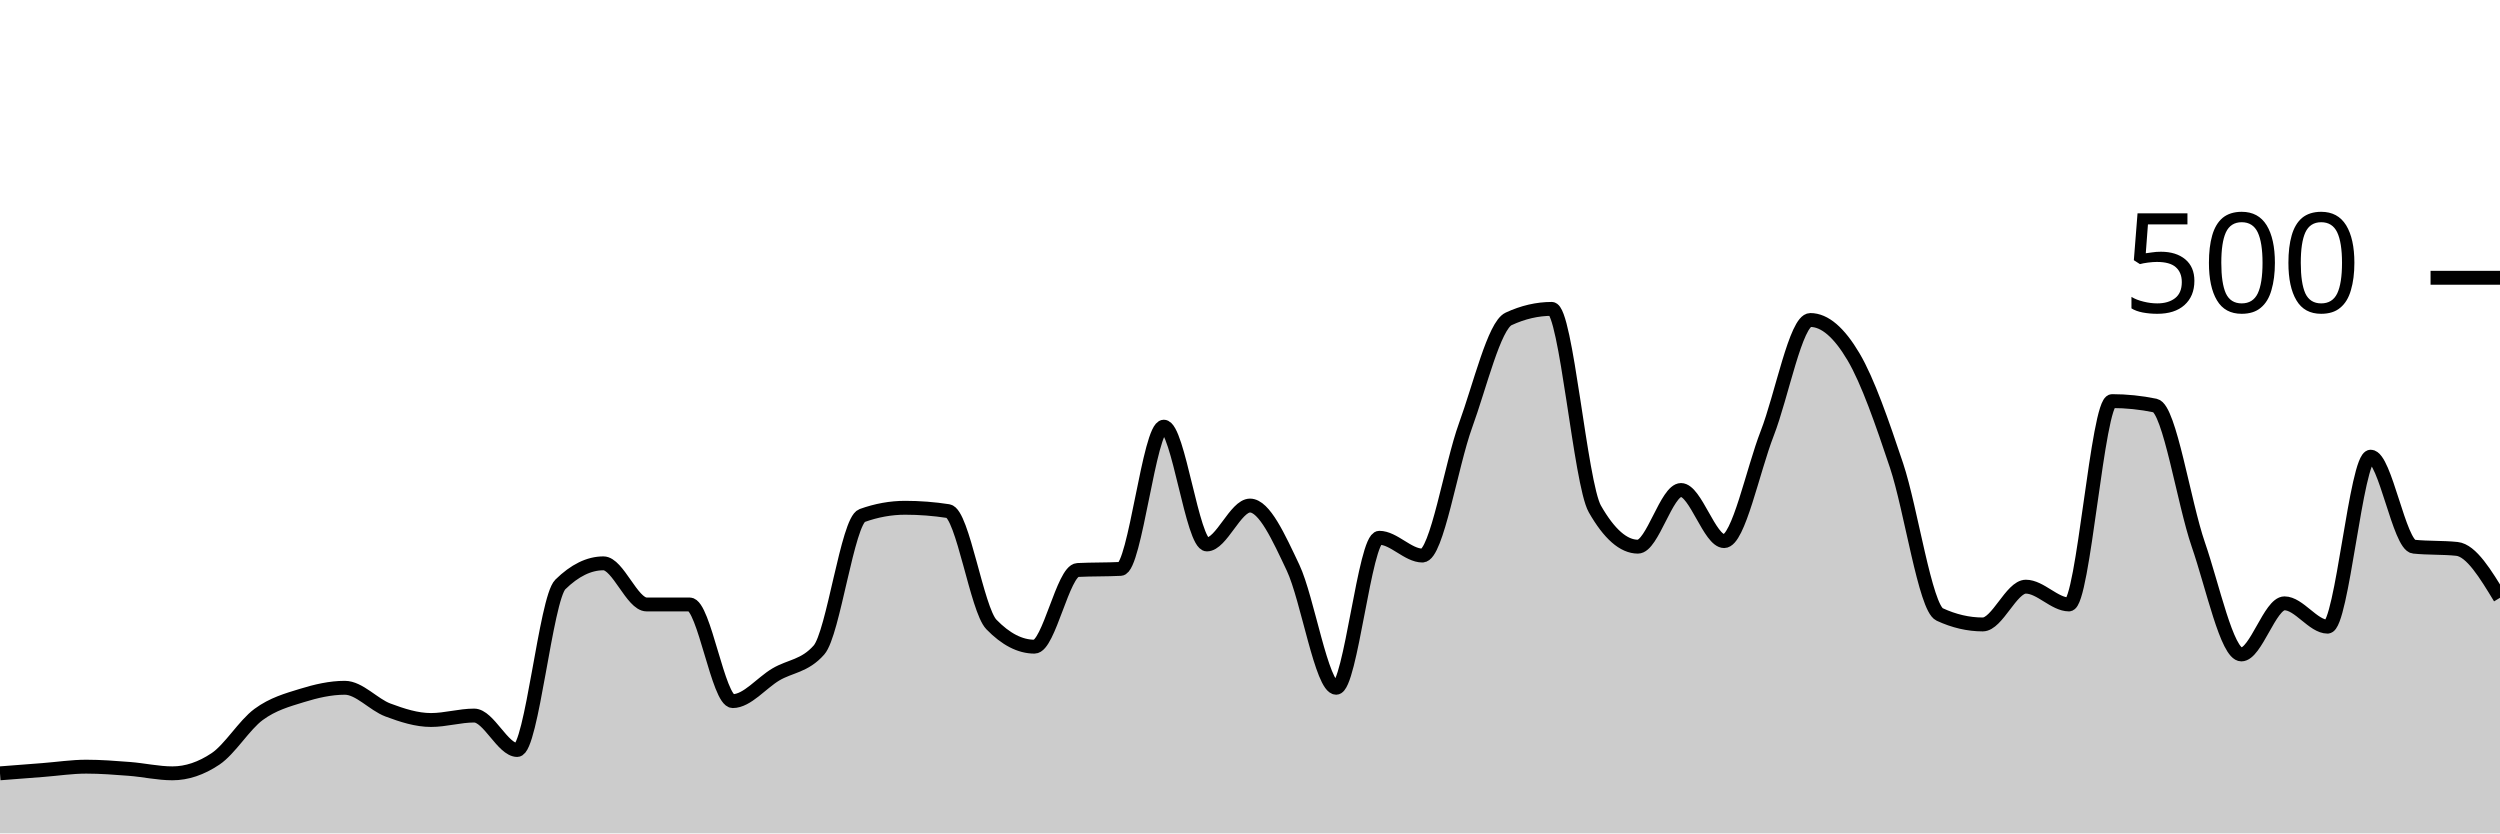
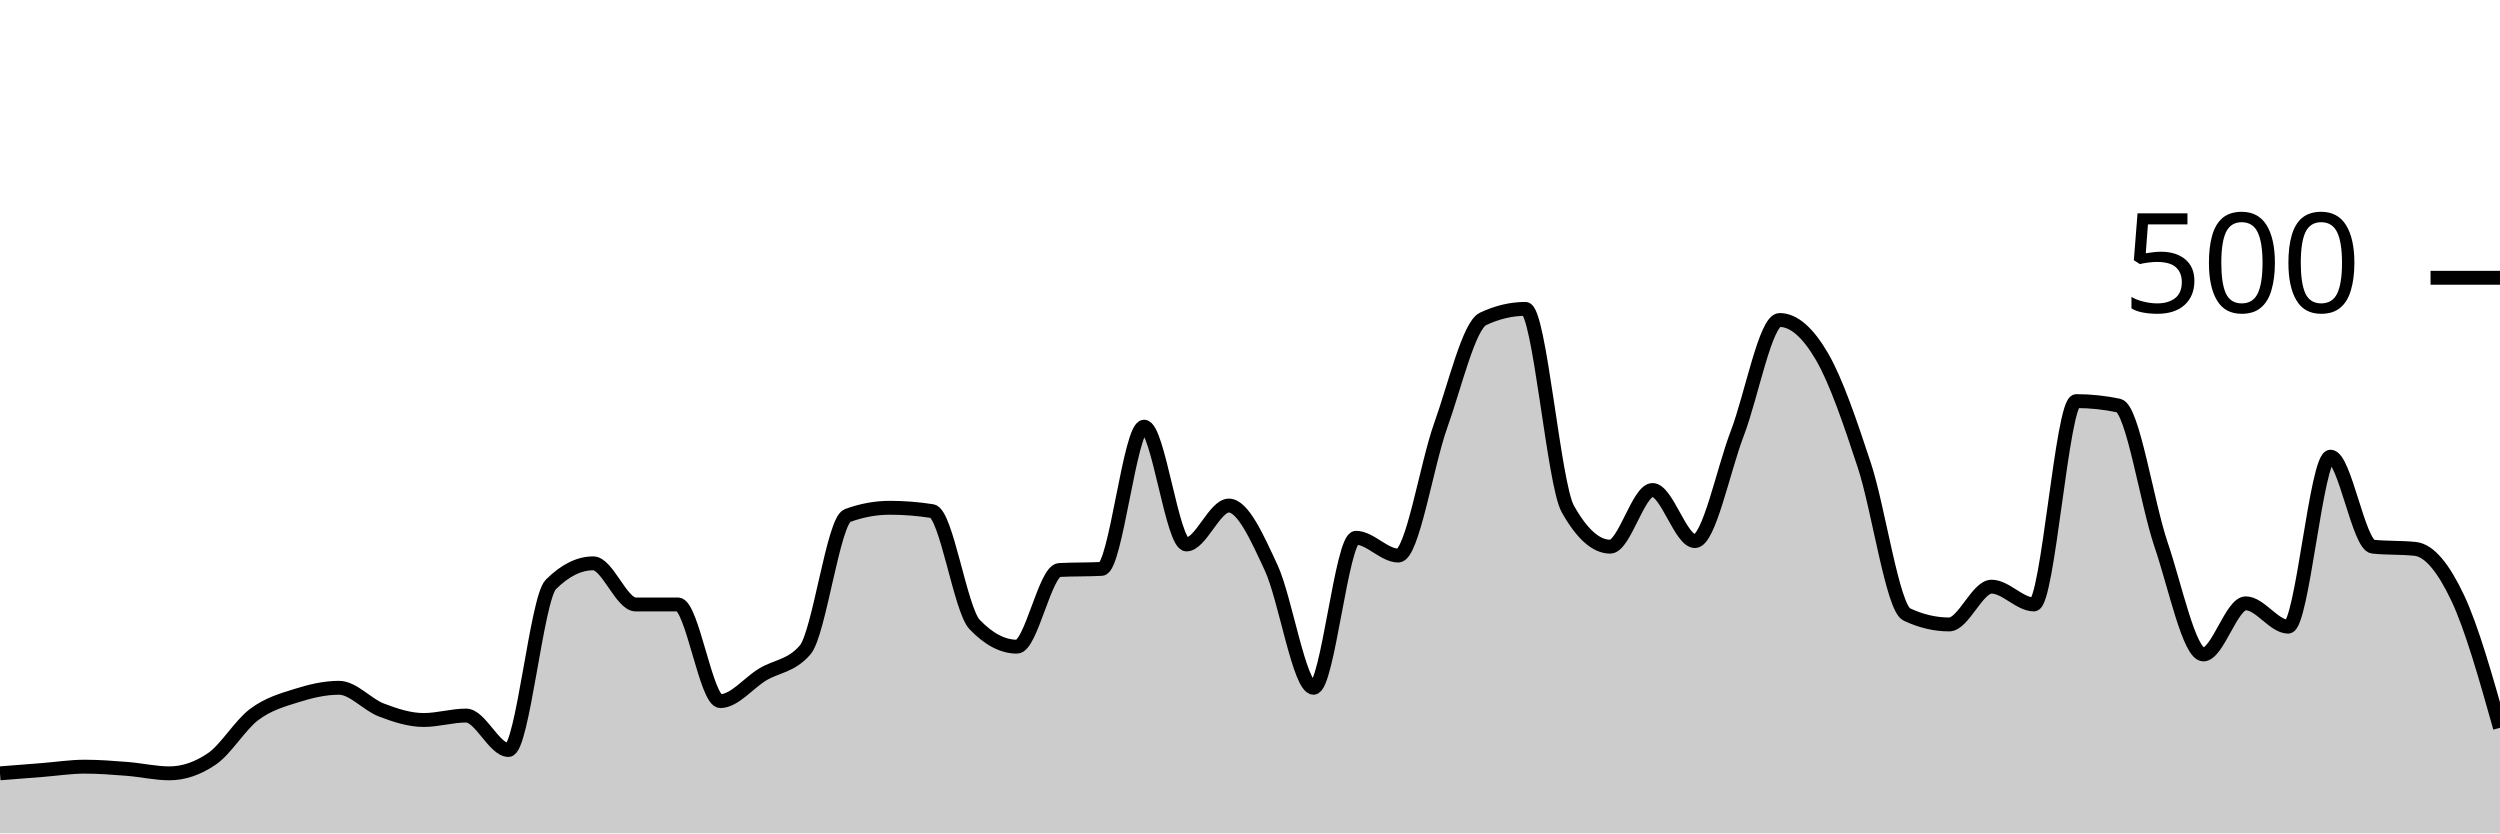
<svg xmlns="http://www.w3.org/2000/svg" viewBox="0 0 180 60">
  <g transform="translate(0,20)">
-     <path class="area" fill="rgba(0, 0, 0, 0.2)" d="M0,35.68C1.034,35.6,2.069,35.52,3.103,35.44C4.138,35.36,5.172,35.2,6.207,35.2C7.241,35.2,8.276,35.28,9.31,35.36C10.345,35.44,11.379,35.68,12.414,35.68C13.448,35.68,14.483,35.333,15.517,34.64C16.552,33.947,17.586,32.2,18.621,31.44C19.655,30.68,20.69,30.4,21.724,30.08C22.759,29.76,23.793,29.52,24.828,29.52C25.862,29.52,26.897,30.733,27.931,31.12C28.966,31.507,30,31.84,31.034,31.84C32.069,31.84,33.103,31.52,34.138,31.52C35.172,31.52,36.207,34,37.241,34C38.276,34,39.31,23.093,40.345,22.08C41.379,21.067,42.414,20.56,43.448,20.56C44.483,20.56,45.517,23.52,46.552,23.52C47.586,23.52,48.621,23.52,49.655,23.52C50.69,23.52,51.724,30.48,52.759,30.48C53.793,30.48,54.828,29.173,55.862,28.56C56.897,27.947,57.931,27.973,58.966,26.8C60,25.627,61.034,17.493,62.069,17.12C63.103,16.747,64.138,16.56,65.172,16.56C66.207,16.56,67.241,16.64,68.276,16.8C69.31,16.96,70.345,23.893,71.379,24.96C72.414,26.027,73.448,26.56,74.483,26.56C75.517,26.56,76.552,21.093,77.586,21.04C78.621,20.987,79.655,21.013,80.69,20.96C81.724,20.907,82.759,10.72,83.793,10.72C84.828,10.72,85.862,19.2,86.897,19.2C87.931,19.2,88.966,16.4,90,16.4C91.034,16.4,92.069,18.693,93.103,20.88C94.138,23.067,95.172,29.52,96.207,29.52C97.241,29.52,98.276,18.72,99.31,18.72C100.345,18.72,101.379,20,102.414,20C103.448,20,104.483,13.48,105.517,10.64C106.552,7.8,107.586,3.44,108.621,2.96C109.655,2.48,110.69,2.24,111.724,2.24C112.759,2.24,113.793,14.827,114.828,16.64C115.862,18.453,116.897,19.36,117.931,19.36C118.966,19.36,120,15.28,121.034,15.28C122.069,15.28,123.103,18.96,124.138,18.96C125.172,18.96,126.207,13.853,127.241,11.2C128.276,8.547,129.31,3.04,130.345,3.04C131.379,3.04,132.414,3.933,133.448,5.68C134.483,7.427,135.517,10.427,136.552,13.52C137.586,16.613,138.621,23.76,139.655,24.24C140.69,24.72,141.724,24.96,142.759,24.96C143.793,24.96,144.828,22.24,145.862,22.24C146.897,22.24,147.931,23.52,148.966,23.52C150,23.52,151.034,8.88,152.069,8.88C153.103,8.88,154.138,8.987,155.172,9.2C156.207,9.413,157.241,16.213,158.276,19.2C159.31,22.187,160.345,27.12,161.379,27.12C162.414,27.12,163.448,23.44,164.483,23.44C165.517,23.44,166.552,25.12,167.586,25.12C168.621,25.12,169.655,12.88,170.69,12.88C171.724,12.88,172.759,19.253,173.793,19.36C174.828,19.467,175.862,19.413,176.897,19.52C177.931,19.627,178.966,21.333,180,23.04L180,40C178.966,40,177.931,40,176.897,40C175.862,40,174.828,40,173.793,40C172.759,40,171.724,40,170.69,40C169.655,40,168.621,40,167.586,40C166.552,40,165.517,40,164.483,40C163.448,40,162.414,40,161.379,40C160.345,40,159.31,40,158.276,40C157.241,40,156.207,40,155.172,40C154.138,40,153.103,40,152.069,40C151.034,40,150,40,148.966,40C147.931,40,146.897,40,145.862,40C144.828,40,143.793,40,142.759,40C141.724,40,140.69,40,139.655,40C138.621,40,137.586,40,136.552,40C135.517,40,134.483,40,133.448,40C132.414,40,131.379,40,130.345,40C129.31,40,128.276,40,127.241,40C126.207,40,125.172,40,124.138,40C123.103,40,122.069,40,121.034,40C120,40,118.966,40,117.931,40C116.897,40,115.862,40,114.828,40C113.793,40,112.759,40,111.724,40C110.69,40,109.655,40,108.621,40C107.586,40,106.552,40,105.517,40C104.483,40,103.448,40,102.414,40C101.379,40,100.345,40,99.31,40C98.276,40,97.241,40,96.207,40C95.172,40,94.138,40,93.103,40C92.069,40,91.034,40,90,40C88.966,40,87.931,40,86.897,40C85.862,40,84.828,40,83.793,40C82.759,40,81.724,40,80.69,40C79.655,40,78.621,40,77.586,40C76.552,40,75.517,40,74.483,40C73.448,40,72.414,40,71.379,40C70.345,40,69.31,40,68.276,40C67.241,40,66.207,40,65.172,40C64.138,40,63.103,40,62.069,40C61.034,40,60,40,58.966,40C57.931,40,56.897,40,55.862,40C54.828,40,53.793,40,52.759,40C51.724,40,50.69,40,49.655,40C48.621,40,47.586,40,46.552,40C45.517,40,44.483,40,43.448,40C42.414,40,41.379,40,40.345,40C39.31,40,38.276,40,37.241,40C36.207,40,35.172,40,34.138,40C33.103,40,32.069,40,31.034,40C30,40,28.966,40,27.931,40C26.897,40,25.862,40,24.828,40C23.793,40,22.759,40,21.724,40C20.69,40,19.655,40,18.621,40C17.586,40,16.552,40,15.517,40C14.483,40,13.448,40,12.414,40C11.379,40,10.345,40,9.31,40C8.276,40,7.241,40,6.207,40C5.172,40,4.138,40,3.103,40C2.069,40,1.034,40,0,40Z" />
-     <path class="line" stroke="black" fill="none" d="M0,35.68C1.034,35.6,2.069,35.52,3.103,35.44C4.138,35.36,5.172,35.2,6.207,35.2C7.241,35.2,8.276,35.28,9.31,35.36C10.345,35.44,11.379,35.68,12.414,35.68C13.448,35.68,14.483,35.333,15.517,34.64C16.552,33.947,17.586,32.2,18.621,31.44C19.655,30.68,20.69,30.4,21.724,30.08C22.759,29.76,23.793,29.52,24.828,29.52C25.862,29.52,26.897,30.733,27.931,31.12C28.966,31.507,30,31.84,31.034,31.84C32.069,31.84,33.103,31.52,34.138,31.52C35.172,31.52,36.207,34,37.241,34C38.276,34,39.31,23.093,40.345,22.08C41.379,21.067,42.414,20.56,43.448,20.56C44.483,20.56,45.517,23.52,46.552,23.52C47.586,23.52,48.621,23.52,49.655,23.52C50.69,23.52,51.724,30.48,52.759,30.48C53.793,30.48,54.828,29.173,55.862,28.56C56.897,27.947,57.931,27.973,58.966,26.8C60,25.627,61.034,17.493,62.069,17.12C63.103,16.747,64.138,16.56,65.172,16.56C66.207,16.56,67.241,16.64,68.276,16.8C69.31,16.96,70.345,23.893,71.379,24.96C72.414,26.027,73.448,26.56,74.483,26.56C75.517,26.56,76.552,21.093,77.586,21.04C78.621,20.987,79.655,21.013,80.69,20.96C81.724,20.907,82.759,10.72,83.793,10.72C84.828,10.72,85.862,19.2,86.897,19.2C87.931,19.2,88.966,16.4,90,16.4C91.034,16.4,92.069,18.693,93.103,20.88C94.138,23.067,95.172,29.52,96.207,29.52C97.241,29.52,98.276,18.72,99.31,18.72C100.345,18.72,101.379,20,102.414,20C103.448,20,104.483,13.48,105.517,10.64C106.552,7.8,107.586,3.44,108.621,2.96C109.655,2.48,110.69,2.24,111.724,2.24C112.759,2.24,113.793,14.827,114.828,16.64C115.862,18.453,116.897,19.36,117.931,19.36C118.966,19.36,120,15.28,121.034,15.28C122.069,15.28,123.103,18.96,124.138,18.96C125.172,18.96,126.207,13.853,127.241,11.2C128.276,8.547,129.31,3.04,130.345,3.04C131.379,3.04,132.414,3.933,133.448,5.68C134.483,7.427,135.517,10.427,136.552,13.52C137.586,16.613,138.621,23.76,139.655,24.24C140.69,24.72,141.724,24.96,142.759,24.96C143.793,24.96,144.828,22.24,145.862,22.24C146.897,22.24,147.931,23.52,148.966,23.52C150,23.52,151.034,8.88,152.069,8.88C153.103,8.88,154.138,8.987,155.172,9.2C156.207,9.413,157.241,16.213,158.276,19.2C159.31,22.187,160.345,27.12,161.379,27.12C162.414,27.12,163.448,23.44,164.483,23.44C165.517,23.44,166.552,25.12,167.586,25.12C168.621,25.12,169.655,12.88,170.69,12.88C171.724,12.88,172.759,19.253,173.793,19.36C174.828,19.467,175.862,19.413,176.897,19.52C177.931,19.627,178.966,21.333,180,23.04" />
+     <path class="area" fill="rgba(0, 0, 0, 0.2)" d="M0,35.68C1.017,35.6,2.034,35.52,3.051,35.44C4.068,35.36,5.085,35.2,6.102,35.2C7.119,35.2,8.136,35.28,9.153,35.36C10.169,35.44,11.186,35.68,12.203,35.68C13.22,35.68,14.237,35.333,15.254,34.64C16.271,33.947,17.288,32.2,18.305,31.44C19.322,30.68,20.339,30.4,21.356,30.08C22.373,29.76,23.39,29.52,24.407,29.52C25.424,29.52,26.441,30.733,27.458,31.12C28.475,31.507,29.492,31.84,30.508,31.84C31.525,31.84,32.542,31.52,33.559,31.52C34.576,31.52,35.593,34,36.61,34C37.627,34,38.644,23.093,39.661,22.08C40.678,21.067,41.695,20.56,42.712,20.56C43.729,20.56,44.746,23.52,45.763,23.52C46.78,23.52,47.797,23.52,48.814,23.52C49.831,23.52,50.847,30.48,51.864,30.48C52.881,30.48,53.898,29.173,54.915,28.56C55.932,27.947,56.949,27.973,57.966,26.8C58.983,25.627,60,17.493,61.017,17.12C62.034,16.747,63.051,16.56,64.068,16.56C65.085,16.56,66.102,16.64,67.119,16.8C68.136,16.96,69.153,23.893,70.169,24.96C71.186,26.027,72.203,26.56,73.22,26.56C74.237,26.56,75.254,21.093,76.271,21.04C77.288,20.987,78.305,21.013,79.322,20.96C80.339,20.907,81.356,10.72,82.373,10.72C83.39,10.72,84.407,19.2,85.424,19.2C86.441,19.2,87.458,16.4,88.475,16.4C89.492,16.4,90.508,18.693,91.525,20.88C92.542,23.067,93.559,29.52,94.576,29.52C95.593,29.52,96.61,18.72,97.627,18.72C98.644,18.72,99.661,20,100.678,20C101.695,20,102.712,13.48,103.729,10.64C104.746,7.8,105.763,3.44,106.78,2.96C107.797,2.48,108.814,2.24,109.831,2.24C110.847,2.24,111.864,14.827,112.881,16.64C113.898,18.453,114.915,19.36,115.932,19.36C116.949,19.36,117.966,15.28,118.983,15.28C120,15.28,121.017,18.96,122.034,18.96C123.051,18.96,124.068,13.853,125.085,11.2C126.102,8.547,127.119,3.04,128.136,3.04C129.153,3.04,130.169,3.933,131.186,5.68C132.203,7.427,133.22,10.427,134.237,13.52C135.254,16.613,136.271,23.76,137.288,24.24C138.305,24.72,139.322,24.96,140.339,24.96C141.356,24.96,142.373,22.24,143.39,22.24C144.407,22.24,145.424,23.52,146.441,23.52C147.458,23.52,148.475,8.88,149.492,8.88C150.508,8.88,151.525,8.987,152.542,9.2C153.559,9.413,154.576,16.213,155.593,19.2C156.61,22.187,157.627,27.12,158.644,27.12C159.661,27.12,160.678,23.44,161.695,23.44C162.712,23.44,163.729,25.12,164.746,25.12C165.763,25.12,166.78,12.88,167.797,12.88C168.814,12.88,169.831,19.253,170.847,19.36C171.864,19.467,172.881,19.413,173.898,19.52C174.915,19.627,175.932,20.893,176.949,23.04C177.966,25.187,178.983,28.793,180,32.4L180,40C178.983,40,177.966,40,176.949,40C175.932,40,174.915,40,173.898,40C172.881,40,171.864,40,170.847,40C169.831,40,168.814,40,167.797,40C166.78,40,165.763,40,164.746,40C163.729,40,162.712,40,161.695,40C160.678,40,159.661,40,158.644,40C157.627,40,156.61,40,155.593,40C154.576,40,153.559,40,152.542,40C151.525,40,150.508,40,149.492,40C148.475,40,147.458,40,146.441,40C145.424,40,144.407,40,143.39,40C142.373,40,141.356,40,140.339,40C139.322,40,138.305,40,137.288,40C136.271,40,135.254,40,134.237,40C133.22,40,132.203,40,131.186,40C130.169,40,129.153,40,128.136,40C127.119,40,126.102,40,125.085,40C124.068,40,123.051,40,122.034,40C121.017,40,120,40,118.983,40C117.966,40,116.949,40,115.932,40C114.915,40,113.898,40,112.881,40C111.864,40,110.847,40,109.831,40C108.814,40,107.797,40,106.78,40C105.763,40,104.746,40,103.729,40C102.712,40,101.695,40,100.678,40C99.661,40,98.644,40,97.627,40C96.61,40,95.593,40,94.576,40C93.559,40,92.542,40,91.525,40C90.508,40,89.492,40,88.475,40C87.458,40,86.441,40,85.424,40C84.407,40,83.39,40,82.373,40C81.356,40,80.339,40,79.322,40C78.305,40,77.288,40,76.271,40C75.254,40,74.237,40,73.22,40C72.203,40,71.186,40,70.169,40C69.153,40,68.136,40,67.119,40C66.102,40,65.085,40,64.068,40C63.051,40,62.034,40,61.017,40C60,40,58.983,40,57.966,40C56.949,40,55.932,40,54.915,40C53.898,40,52.881,40,51.864,40C50.847,40,49.831,40,48.814,40C47.797,40,46.78,40,45.763,40C44.746,40,43.729,40,42.712,40C41.695,40,40.678,40,39.661,40C38.644,40,37.627,40,36.61,40C35.593,40,34.576,40,33.559,40C32.542,40,31.525,40,30.508,40C29.492,40,28.475,40,27.458,40C26.441,40,25.424,40,24.407,40C23.39,40,22.373,40,21.356,40C20.339,40,19.322,40,18.305,40C17.288,40,16.271,40,15.254,40C14.237,40,13.22,40,12.203,40C11.186,40,10.169,40,9.153,40C8.136,40,7.119,40,6.102,40C5.085,40,4.068,40,3.051,40C2.034,40,1.017,40,0,40Z" />
+     <path class="line" stroke="black" fill="none" d="M0,35.68C1.017,35.6,2.034,35.52,3.051,35.44C4.068,35.36,5.085,35.2,6.102,35.2C7.119,35.2,8.136,35.28,9.153,35.36C10.169,35.44,11.186,35.68,12.203,35.68C13.22,35.68,14.237,35.333,15.254,34.64C16.271,33.947,17.288,32.2,18.305,31.44C19.322,30.68,20.339,30.4,21.356,30.08C22.373,29.76,23.39,29.52,24.407,29.52C25.424,29.52,26.441,30.733,27.458,31.12C28.475,31.507,29.492,31.84,30.508,31.84C31.525,31.84,32.542,31.52,33.559,31.52C34.576,31.52,35.593,34,36.61,34C37.627,34,38.644,23.093,39.661,22.08C40.678,21.067,41.695,20.56,42.712,20.56C43.729,20.56,44.746,23.52,45.763,23.52C46.78,23.52,47.797,23.52,48.814,23.52C49.831,23.52,50.847,30.48,51.864,30.48C52.881,30.48,53.898,29.173,54.915,28.56C55.932,27.947,56.949,27.973,57.966,26.8C58.983,25.627,60,17.493,61.017,17.12C62.034,16.747,63.051,16.56,64.068,16.56C65.085,16.56,66.102,16.64,67.119,16.8C68.136,16.96,69.153,23.893,70.169,24.96C71.186,26.027,72.203,26.56,73.22,26.56C74.237,26.56,75.254,21.093,76.271,21.04C77.288,20.987,78.305,21.013,79.322,20.96C80.339,20.907,81.356,10.72,82.373,10.72C83.39,10.72,84.407,19.2,85.424,19.2C86.441,19.2,87.458,16.4,88.475,16.4C89.492,16.4,90.508,18.693,91.525,20.88C92.542,23.067,93.559,29.52,94.576,29.52C95.593,29.52,96.61,18.72,97.627,18.72C98.644,18.72,99.661,20,100.678,20C101.695,20,102.712,13.48,103.729,10.64C104.746,7.8,105.763,3.44,106.78,2.96C107.797,2.48,108.814,2.24,109.831,2.24C110.847,2.24,111.864,14.827,112.881,16.64C113.898,18.453,114.915,19.36,115.932,19.36C116.949,19.36,117.966,15.28,118.983,15.28C120,15.28,121.017,18.96,122.034,18.96C123.051,18.96,124.068,13.853,125.085,11.2C126.102,8.547,127.119,3.04,128.136,3.04C129.153,3.04,130.169,3.933,131.186,5.68C132.203,7.427,133.22,10.427,134.237,13.52C135.254,16.613,136.271,23.76,137.288,24.24C138.305,24.72,139.322,24.96,140.339,24.96C141.356,24.96,142.373,22.24,143.39,22.24C144.407,22.24,145.424,23.52,146.441,23.52C147.458,23.52,148.475,8.88,149.492,8.88C150.508,8.88,151.525,8.987,152.542,9.2C153.559,9.413,154.576,16.213,155.593,19.2C156.61,22.187,157.627,27.12,158.644,27.12C159.661,27.12,160.678,23.44,161.695,23.44C162.712,23.44,163.729,25.12,164.746,25.12C165.763,25.12,166.78,12.88,167.797,12.88C168.814,12.88,169.831,19.253,170.847,19.36C171.864,19.467,172.881,19.413,173.898,19.52C174.915,19.627,175.932,20.893,176.949,23.04C177.966,25.187,178.983,28.793,180,32.4" />
    <path class="axis-ceiling" stroke-width="1" stroke="black" fill="none" d="M175,0L180,0" />
    <text class="axis-ceiling-label" font-family="sans-serif" text-anchor="end" font-size="10px" x="170" y="2.5">500</text>
  </g>
</svg>
